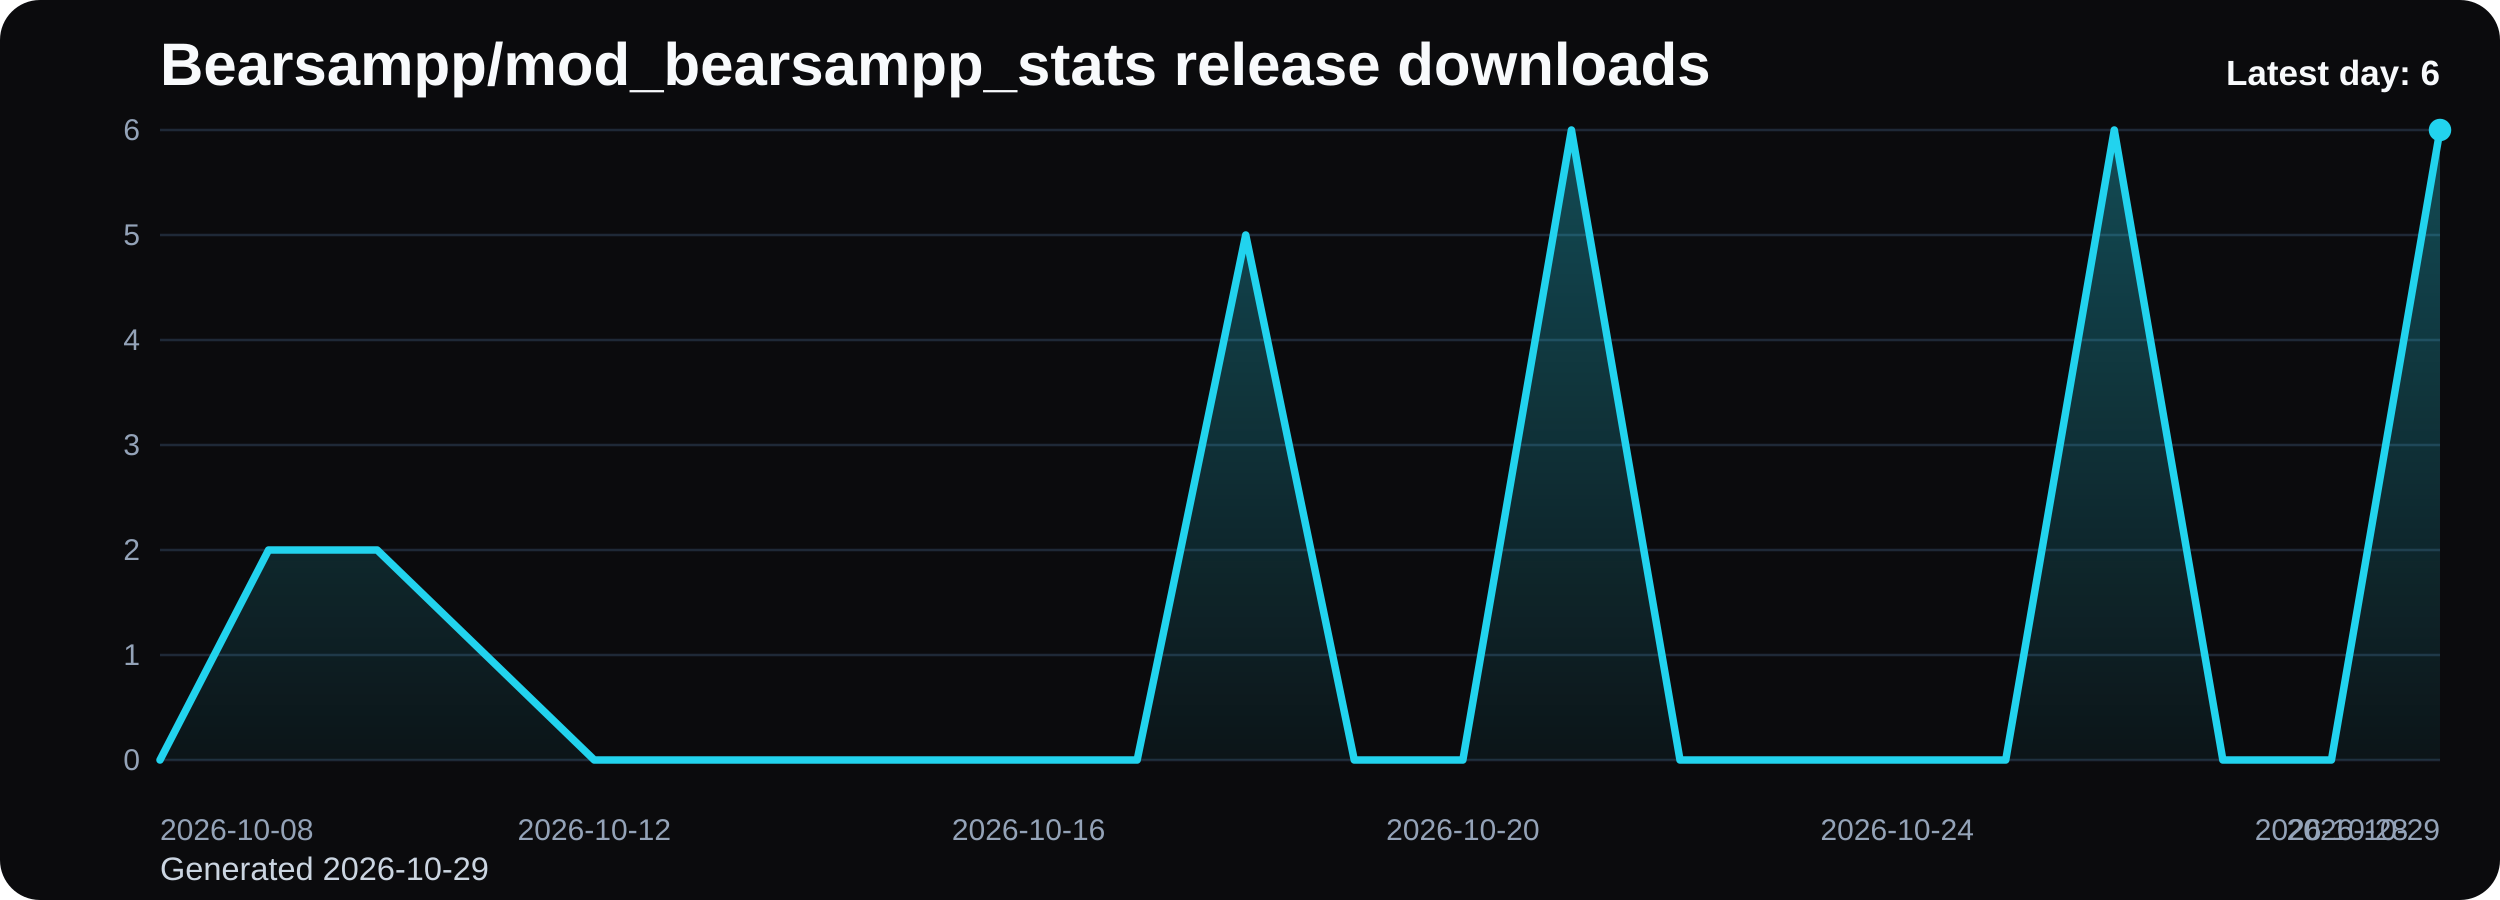
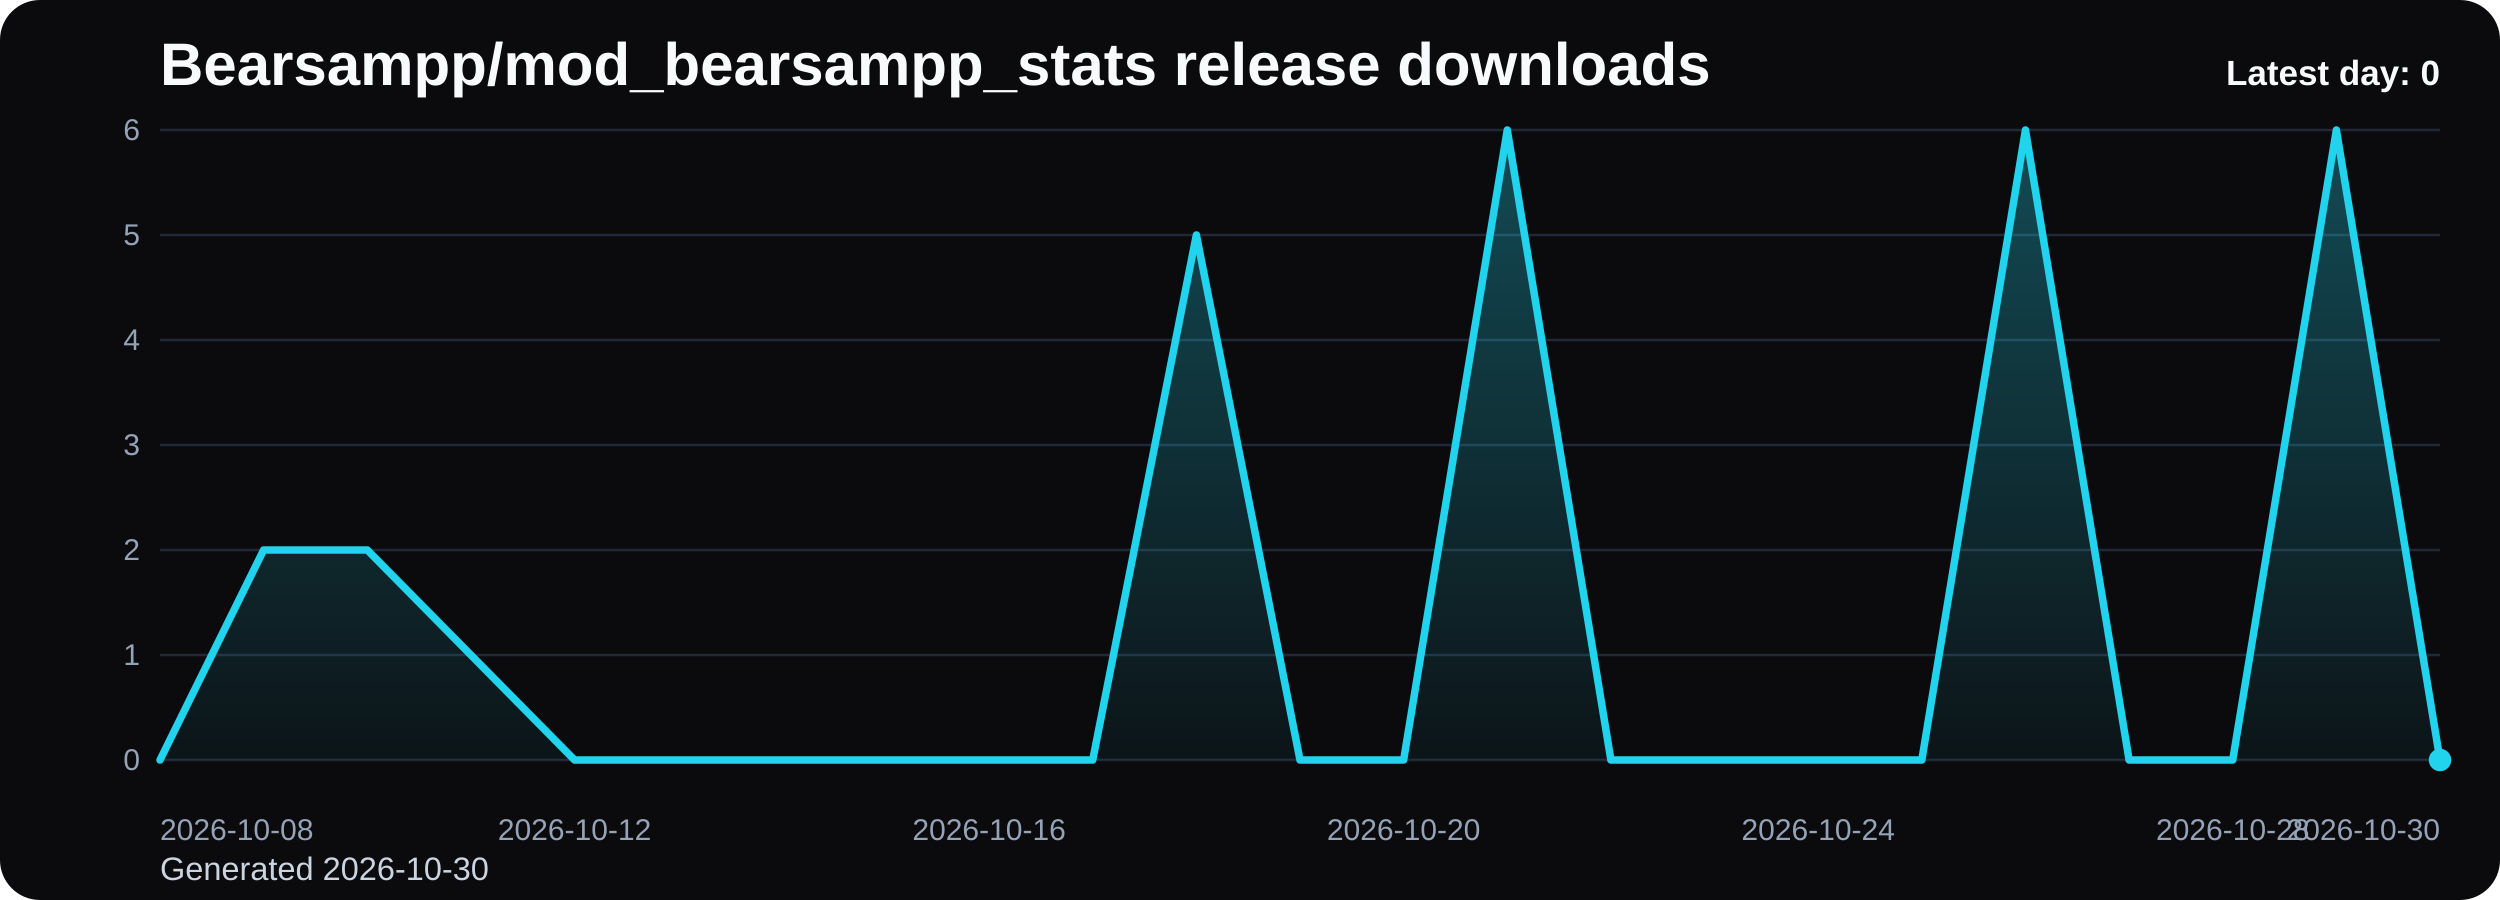
<svg xmlns="http://www.w3.org/2000/svg" viewBox="0 0 1000 360" role="img" aria-label="Bearsampp/mod_bearsampp_stats release downloads chart">
  <defs>
    <linearGradient id="fill-daily-black" x1="0" y1="0" x2="0" y2="1">
      <stop offset="0%" stop-color="#22d3ee" stop-opacity="0.32" />
      <stop offset="100%" stop-color="#22d3ee" stop-opacity="0.05" />
    </linearGradient>
    <style>
      .bg { fill: #0b0b0d; }
      .title { font: 700 24px Arial, sans-serif; fill: #f8fafc; }
      .sub { font: 400 13px Arial, sans-serif; fill: #cbd5e1; }
      .grid { stroke: #1f2937; stroke-width: 1; }
      .axis { font: 400 12px Arial, sans-serif; fill: #94a3b8; }
      .line { fill: none; stroke: #22d3ee; stroke-width: 3; stroke-linecap: round; stroke-linejoin: round; }
      .dot { fill: #22d3ee; }
      .value { font: 600 11px Arial, sans-serif; fill: #cbd5e1; }
      .latest { font: 700 14px Arial, sans-serif; fill: #f8fafc; }
    </style>
  </defs>
  <rect class="bg" x="0" y="0" width="1000" height="360" rx="16" />
  <text class="title" x="64" y="34">Bearsampp/mod_bearsampp_stats release downloads</text>
-   <text class="sub" x="64" y="352">Generated 2026-10-29</text>
+   <text class="sub" x="64" y="352">Generated 2026-10-30</text>
  <line x1="64" y1="52.00" x2="976" y2="52.00" class="grid" />
  <text x="56" y="56.00" text-anchor="end" class="axis">6</text>
  <line x1="64" y1="94.00" x2="976" y2="94.00" class="grid" />
  <text x="56" y="98.00" text-anchor="end" class="axis">5</text>
  <line x1="64" y1="136.00" x2="976" y2="136.00" class="grid" />
  <text x="56" y="140.00" text-anchor="end" class="axis">4</text>
  <line x1="64" y1="178.00" x2="976" y2="178.00" class="grid" />
  <text x="56" y="182.00" text-anchor="end" class="axis">3</text>
  <line x1="64" y1="220.00" x2="976" y2="220.00" class="grid" />
  <text x="56" y="224.00" text-anchor="end" class="axis">2</text>
  <line x1="64" y1="262.00" x2="976" y2="262.00" class="grid" />
  <text x="56" y="266.00" text-anchor="end" class="axis">1</text>
  <line x1="64" y1="304.00" x2="976" y2="304.00" class="grid" />
  <text x="56" y="308.00" text-anchor="end" class="axis">0</text>
-   <path d="M 64.00 304 L 64.00 304.00 L 107.43 220.00 L 150.86 220.00 L 194.29 262.00 L 237.71 304.00 L 281.14 304.00 L 324.57 304.00 L 368.00 304.00 L 411.43 304.00 L 454.86 304.00 L 498.29 94.00 L 541.71 304.00 L 585.14 304.00 L 628.57 52.00 L 672.00 304.00 L 715.43 304.00 L 758.86 304.00 L 802.29 304.00 L 845.71 52.00 L 889.14 304.00 L 932.57 304.00 L 976.00 52.00 L 976.00 304 Z" fill="url(#fill-daily-black)" />
-   <polyline class="line" points="64.00,304.00 107.43,220.00 150.86,220.00 194.29,262.00 237.71,304.00 281.14,304.00 324.57,304.00 368.00,304.00 411.43,304.00 454.86,304.00 498.29,94.00 541.71,304.00 585.14,304.00 628.57,52.00 672.00,304.00 715.43,304.00 758.86,304.00 802.29,304.00 845.71,52.00 889.14,304.00 932.57,304.00 976.00,52.00" />
-   <circle class="dot" cx="976.00" cy="52.00" r="4.5" />
+   <path d="M 64.00 304 L 64.00 304.00 L 105.45 220.00 L 146.91 220.00 L 188.36 262.00 L 229.82 304.00 L 271.27 304.00 L 312.73 304.00 L 354.18 304.00 L 395.64 304.00 L 437.09 304.00 L 478.55 94.00 L 520.00 304.00 L 561.45 304.00 L 602.91 52.00 L 644.36 304.00 L 685.82 304.00 L 727.27 304.00 L 768.73 304.00 L 810.18 52.00 L 851.64 304.00 L 893.09 304.00 L 934.55 52.00 L 976.00 304.00 L 976.00 304 Z" fill="url(#fill-daily-black)" />
+   <polyline class="line" points="64.00,304.00 105.45,220.00 146.91,220.00 188.36,262.00 229.82,304.00 271.27,304.00 312.73,304.00 354.18,304.00 395.64,304.00 437.09,304.00 478.55,94.00 520.00,304.00 561.45,304.00 602.91,52.00 644.36,304.00 685.82,304.00 727.27,304.00 768.73,304.00 810.18,52.00 851.64,304.00 893.09,304.00 934.55,52.00 976.00,304.00" />
+   <circle class="dot" cx="976.00" cy="304.00" r="4.5" />
  <text class="axis" x="64.00" y="336" text-anchor="start">2026-10-08</text>
-   <text class="axis" x="237.71" y="336" text-anchor="middle">2026-10-12</text>
-   <text class="axis" x="411.43" y="336" text-anchor="middle">2026-10-16</text>
-   <text class="axis" x="585.14" y="336" text-anchor="middle">2026-10-20</text>
-   <text class="axis" x="758.86" y="336" text-anchor="middle">2026-10-24</text>
-   <text class="axis" x="932.57" y="336" text-anchor="middle">2026-10-28</text>
-   <text class="axis" x="976.00" y="336" text-anchor="end">2026-10-29</text>
-   <text class="latest" x="976" y="34" text-anchor="end">Latest day: 6</text>
+   <text class="axis" x="229.82" y="336" text-anchor="middle">2026-10-12</text>
+   <text class="axis" x="395.64" y="336" text-anchor="middle">2026-10-16</text>
+   <text class="axis" x="561.45" y="336" text-anchor="middle">2026-10-20</text>
+   <text class="axis" x="727.27" y="336" text-anchor="middle">2026-10-24</text>
+   <text class="axis" x="893.09" y="336" text-anchor="middle">2026-10-28</text>
+   <text class="axis" x="976.00" y="336" text-anchor="end">2026-10-30</text>
+   <text class="latest" x="976" y="34" text-anchor="end">Latest day: 0</text>
</svg>
